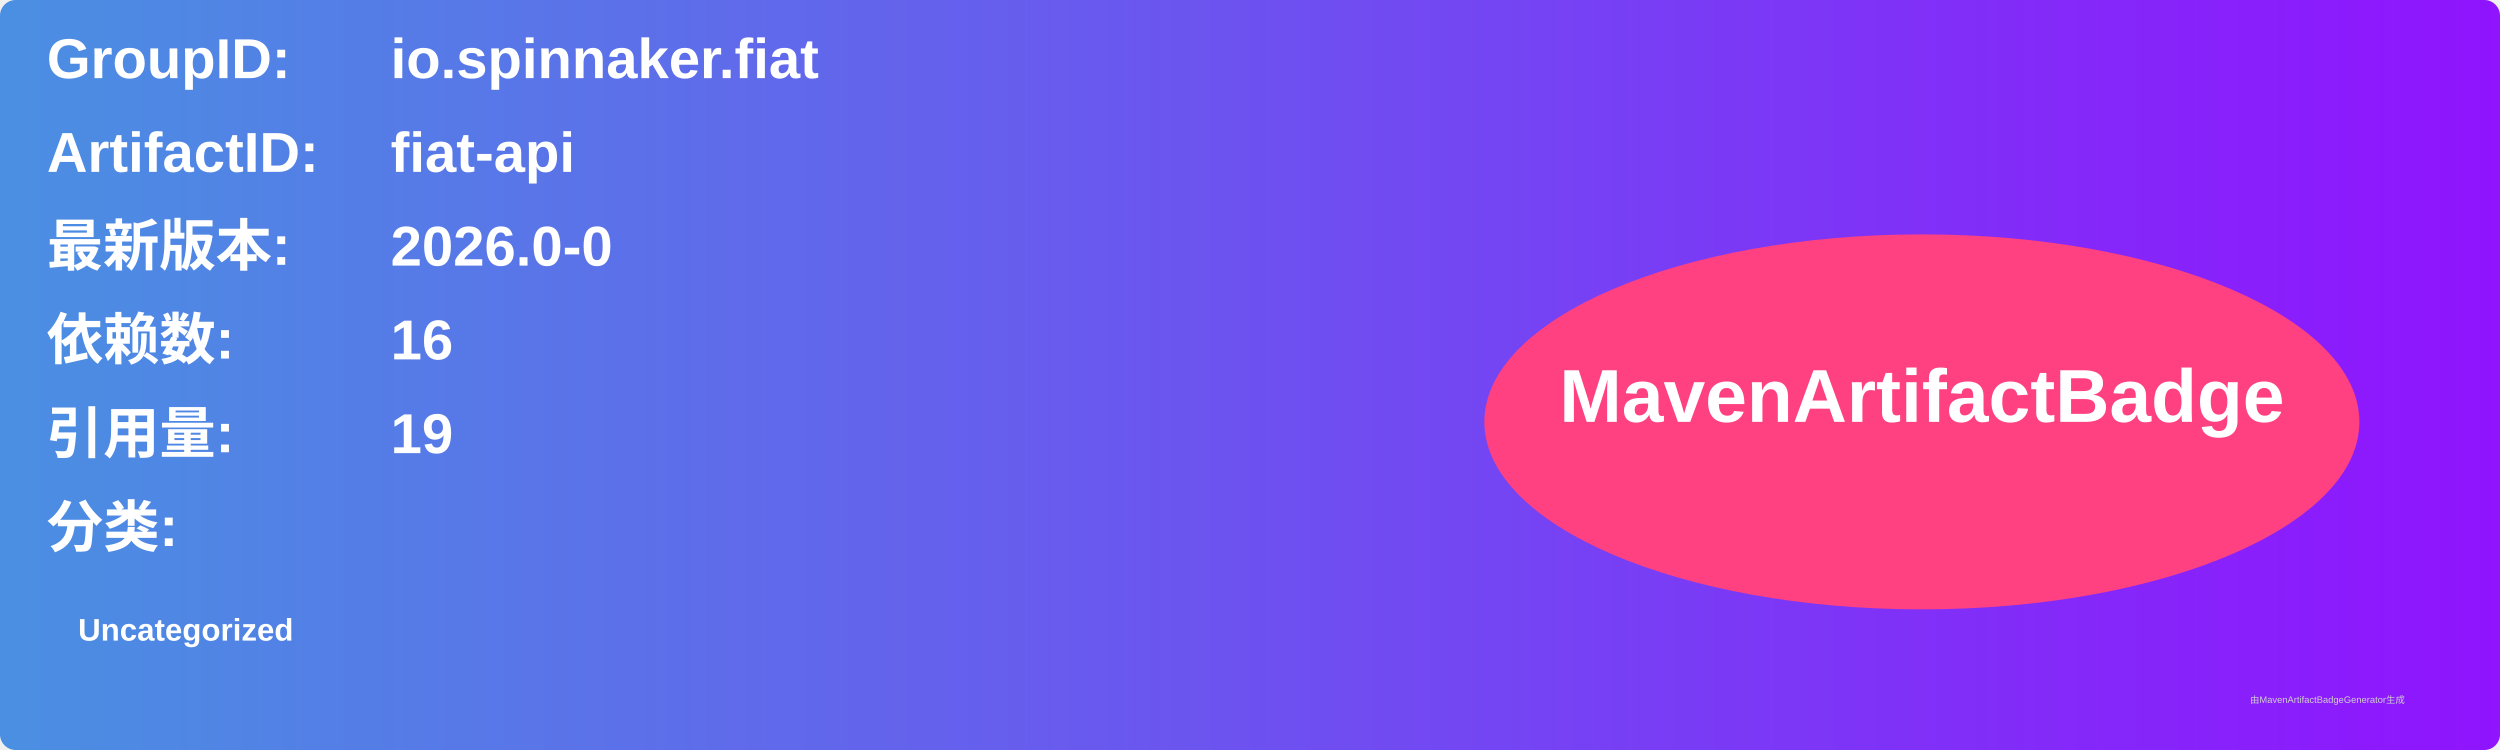
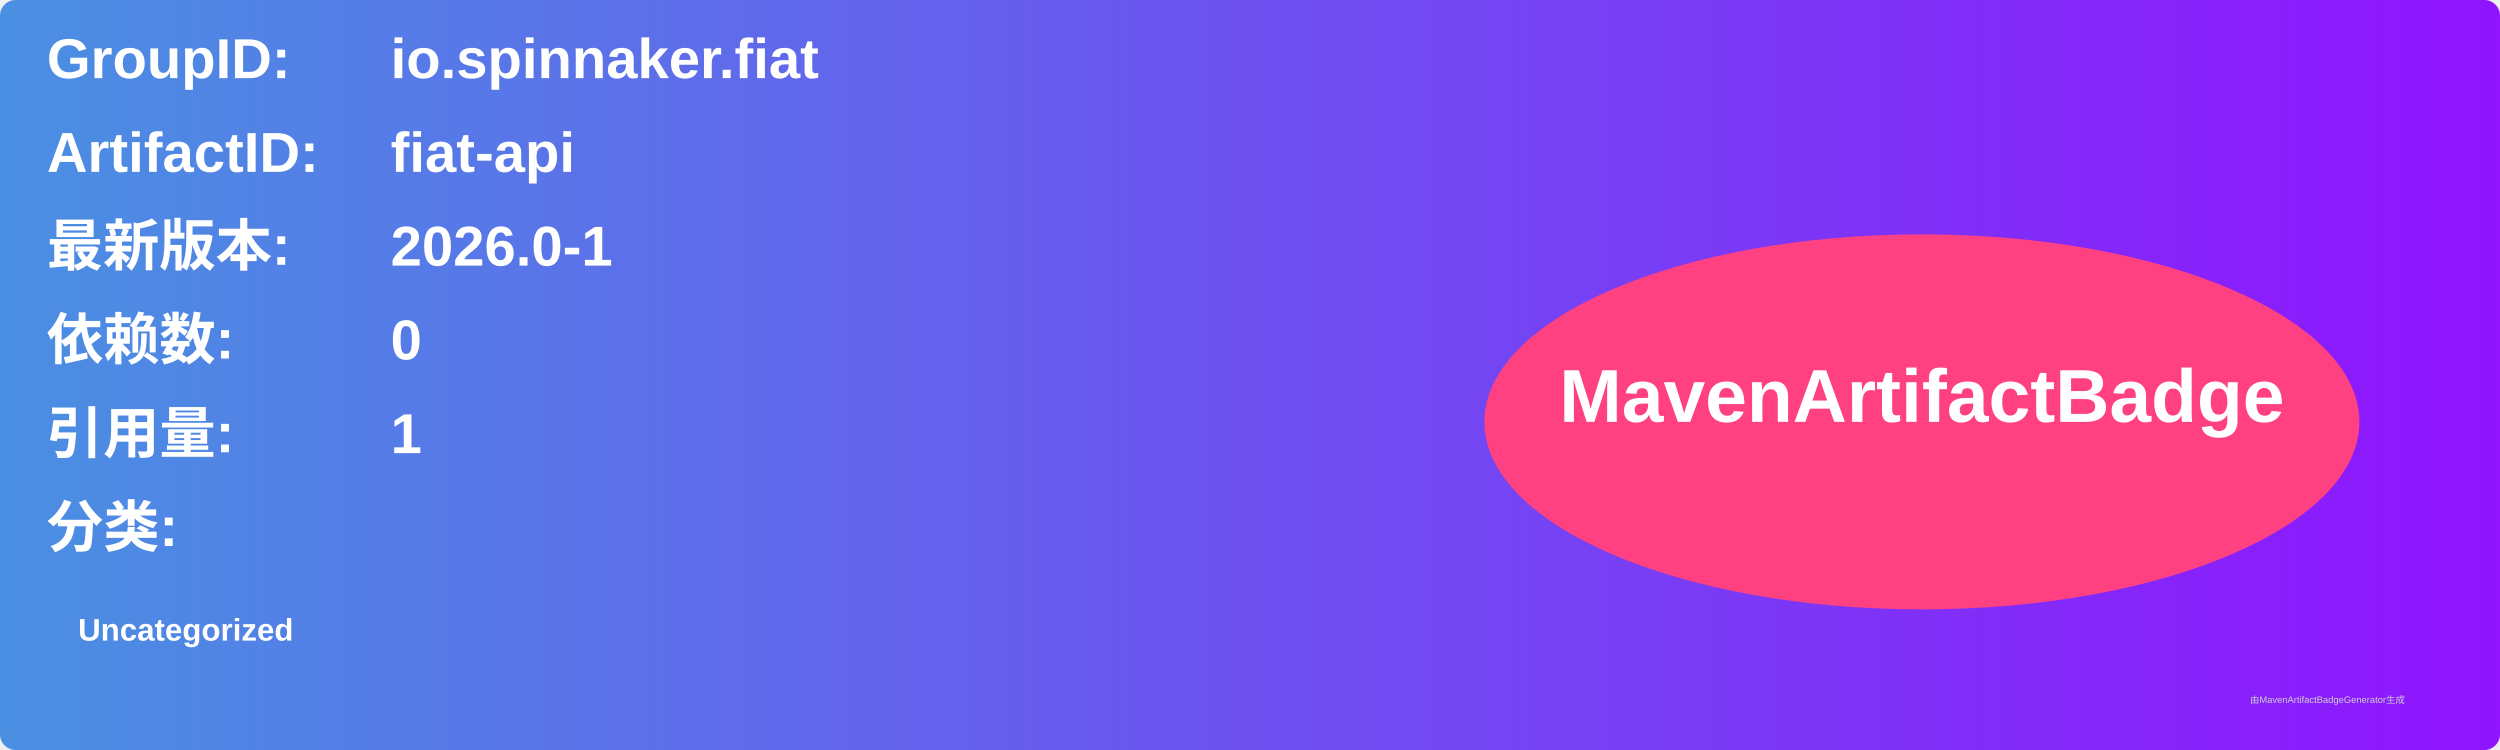
<svg xmlns="http://www.w3.org/2000/svg" width="800" height="240" viewBox="0 0 800 240">
  <linearGradient id="grad" x1="0%" y1="0%" x2="100%" y2="0%">
    <stop offset="0%" stop-color="#4a90e2" />
    <stop offset="100%" stop-color="#9013fe" />
  </linearGradient>
  <rect width="100%" height="100%" rx="5" ry="5" fill="url(#grad)" />
  <g transform="translate(15, 15)">
    <text x="0" y="10" font-family="Arial" font-size="18" fill="white" font-weight="bold" width="260">GroupID:</text>
    <text x="110" y="10" font-family="Arial" font-size="18" fill="white" font-weight="bold" width="460">io.spinnaker.fiat</text>
    <text x="0" y="40" font-family="Arial" font-size="18" fill="white" font-weight="bold" width="260">ArtifactID:</text>
    <text x="110" y="40" font-family="Arial" font-size="18" fill="white" font-weight="bold" width="460">fiat-api</text>
    <text x="0" y="70" font-family="Arial" font-size="18" fill="white" font-weight="bold">最新版本:</text>
    <text x="110" y="70" font-family="Arial" font-size="18" fill="white" font-weight="bold">
-       <tspan font-weight="bold">2026.0-0</tspan>
+       <tspan font-weight="bold">2026.0-1</tspan>
    </text>
    <text x="0" y="100" font-family="Arial" font-size="18" fill="white" font-weight="bold">依赖数: </text>
    <text x="110" y="100" font-family="Arial" font-size="18" fill="white">
-       <tspan font-weight="bold">16</tspan>
+       <tspan font-weight="bold">0</tspan>
    </text>
    <text x="0" y="130" font-family="Arial" font-size="18" fill="white" font-weight="bold">引用量: </text>
    <text x="110" y="130" font-family="Arial" font-size="18" fill="white">
-       <tspan font-weight="bold">19</tspan>
+       <tspan font-weight="bold">1</tspan>
    </text>
    <text x="0" y="160" font-family="Arial" font-size="18" fill="white" font-weight="bold">分类:</text>
    <text x="10" y="190" font-family="Arial" font-size="10" fill="white">
      <tspan font-weight="bold">Uncategorized</tspan>
    </text>
    <ellipse cx="600" cy="120" rx="140" ry="60" fill="#ff4081" />
    <text x="600" y="120" text-anchor="middle" font-family="Arial" font-size="24" fill="white" font-weight="bold">MavenArtifactBadge</text>
  </g>
  <text x="720" y="225" font-family="Arial" font-size="3" fill="#d0d0d0">由MavenArtifactBadgeGenerator生成</text>
</svg>
